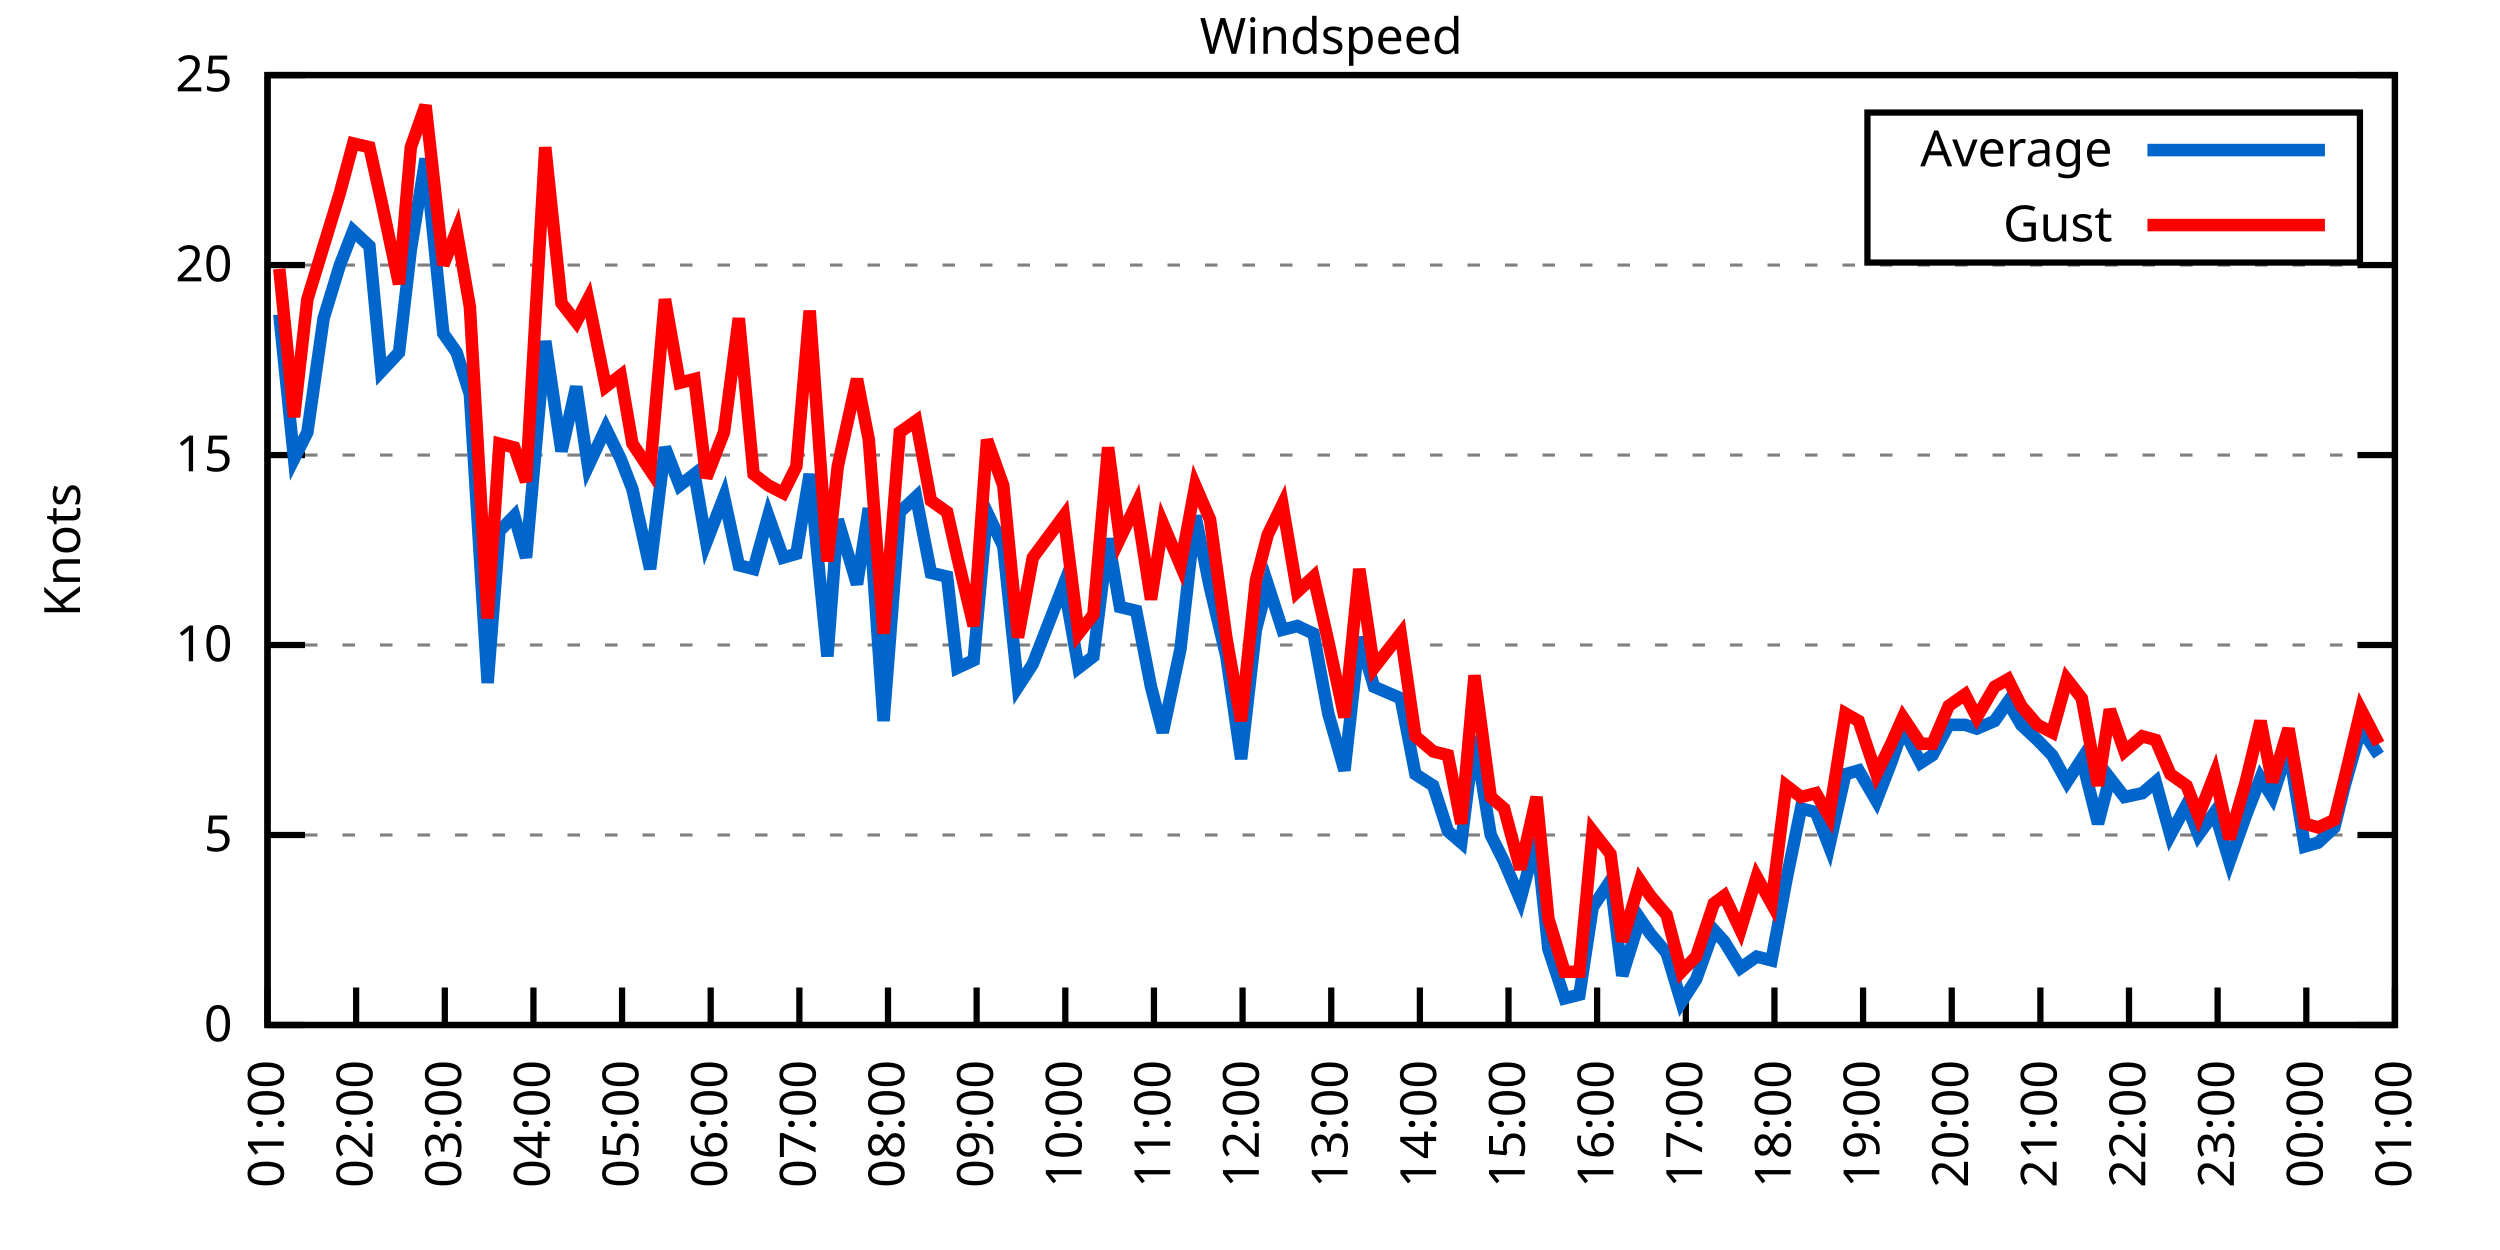
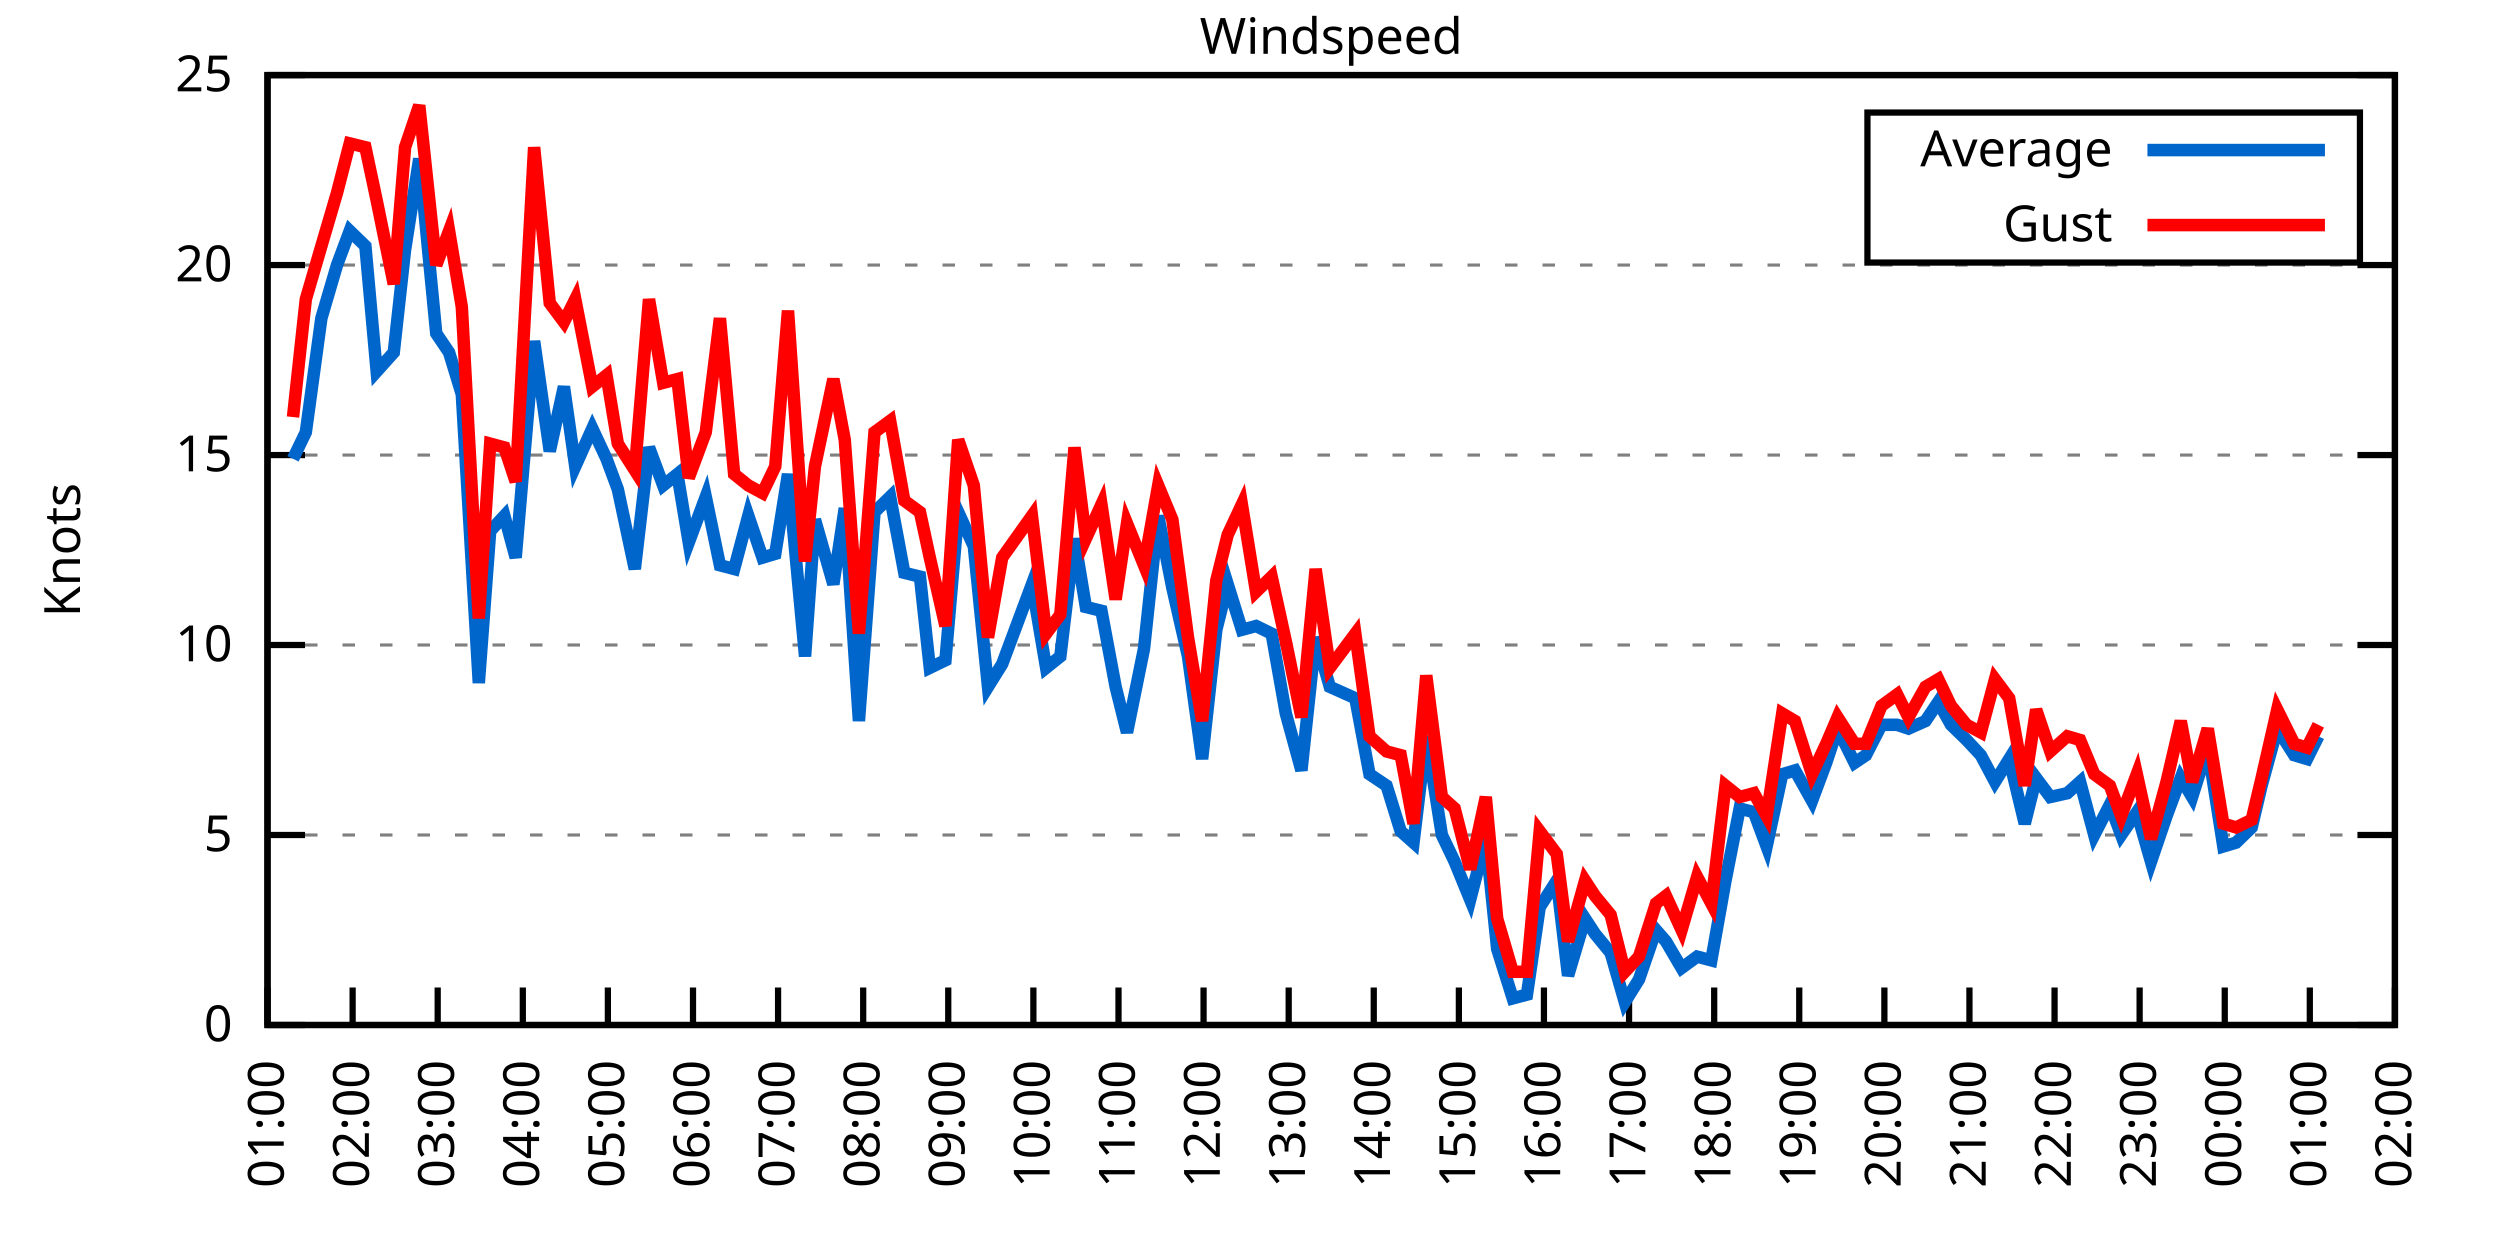
<svg xmlns="http://www.w3.org/2000/svg" xmlns:xlink="http://www.w3.org/1999/xlink" width="400" height="200" viewBox="0 0 400 200">
  <g id="gnuplot_canvas">
    <rect x="0" y="0" width="400" height="200" fill="none" />
    <defs>
      <circle id="gpDot" r="0.5" stroke-width="0.5" stroke="currentColor" />
      <path id="gpPt0" stroke-width="0.333" stroke="currentColor" d="M-1,0 h2 M0,-1 v2" />
      <path id="gpPt1" stroke-width="0.333" stroke="currentColor" d="M-1,-1 L1,1 M1,-1 L-1,1" />
      <path id="gpPt2" stroke-width="0.333" stroke="currentColor" d="M-1,0 L1,0 M0,-1 L0,1 M-1,-1 L1,1 M-1,1 L1,-1" />
      <rect id="gpPt3" stroke-width="0.333" stroke="currentColor" x="-1" y="-1" width="2" height="2" />
      <rect id="gpPt4" stroke-width="0.333" stroke="currentColor" fill="currentColor" x="-1" y="-1" width="2" height="2" />
      <circle id="gpPt5" stroke-width="0.333" stroke="currentColor" cx="0" cy="0" r="1" />
      <use xlink:href="#gpPt5" id="gpPt6" fill="currentColor" stroke="none" />
      <path id="gpPt7" stroke-width="0.333" stroke="currentColor" d="M0,-1.33 L-1.33,0.67 L1.33,0.67 z" />
      <use xlink:href="#gpPt7" id="gpPt8" fill="currentColor" stroke="none" />
      <use xlink:href="#gpPt7" id="gpPt9" stroke="currentColor" transform="rotate(180)" />
      <use xlink:href="#gpPt9" id="gpPt10" fill="currentColor" stroke="none" />
      <use xlink:href="#gpPt3" id="gpPt11" stroke="currentColor" transform="rotate(45)" />
      <use xlink:href="#gpPt11" id="gpPt12" fill="currentColor" stroke="none" />
      <path id="gpPt13" stroke-width="0.333" stroke="currentColor" d="M0,1.330 L1.265,0.411 L0.782,-1.067 L-0.782,-1.076 L-1.265,0.411 z" />
      <use xlink:href="#gpPt13" id="gpPt14" fill="currentColor" stroke="none" />
      <filter id="textbox" filterUnits="objectBoundingBox" x="0" y="0" height="1" width="1">
        <feFlood flood-color="white" flood-opacity="1" result="bgnd" />
        <feComposite in="SourceGraphic" in2="bgnd" operator="atop" />
      </filter>
      <filter id="greybox" filterUnits="objectBoundingBox" x="0" y="0" height="1" width="1">
        <feFlood flood-color="lightgrey" flood-opacity="1" result="grey" />
        <feComposite in="SourceGraphic" in2="grey" operator="atop" />
      </filter>
    </defs>
    <g fill="none" color="white" stroke="currentColor" stroke-width="1.00" stroke-linecap="butt" stroke-linejoin="miter">
</g>
    <g fill="none" color="black" stroke="currentColor" stroke-width="1.00" stroke-linecap="butt" stroke-linejoin="miter">
      <g stroke="none" shape-rendering="crispEdges">
        <polygon fill="rgb(255, 255, 255)" points="42.80,164.00 383.18,164.00 383.18,12.02 42.80,12.02 " />
      </g>
    </g>
    <g fill="none" color="black" stroke="currentColor" stroke-width="1.00" stroke-linecap="butt" stroke-linejoin="miter">
</g>
    <g fill="none" color="black" stroke="black" stroke-width="0.50" stroke-linecap="butt" stroke-linejoin="miter">
</g>
    <g fill="none" color="gray" stroke="currentColor" stroke-width="0.50" stroke-linecap="butt" stroke-linejoin="miter">
      <path stroke="gray" stroke-dasharray="2,4" class="gridline" d="M42.80,164.00 L383.19,164.00  " />
    </g>
    <g fill="none" color="gray" stroke="gray" stroke-width="1.00" stroke-linecap="butt" stroke-linejoin="miter">
</g>
    <g fill="none" color="black" stroke="currentColor" stroke-width="1.00" stroke-linecap="butt" stroke-linejoin="miter">
      <path stroke="black" d="M42.80,164.00 L48.80,164.00 M383.19,164.00 L377.19,164.00  " />
      <g transform="translate(37.20,166.60)" stroke="none" fill="black" font-family="Sans" font-size="8.00" text-anchor="end">
        <text>
          <tspan font-family="Sans"> 0</tspan>
        </text>
      </g>
    </g>
    <g fill="none" color="black" stroke="currentColor" stroke-width="1.00" stroke-linecap="butt" stroke-linejoin="miter">
</g>
    <g fill="none" color="black" stroke="black" stroke-width="0.50" stroke-linecap="butt" stroke-linejoin="miter">
</g>
    <g fill="none" color="gray" stroke="currentColor" stroke-width="0.50" stroke-linecap="butt" stroke-linejoin="miter">
      <path stroke="gray" stroke-dasharray="2,4" class="gridline" d="M42.80,133.60 L383.19,133.60  " />
    </g>
    <g fill="none" color="gray" stroke="gray" stroke-width="1.00" stroke-linecap="butt" stroke-linejoin="miter">
</g>
    <g fill="none" color="black" stroke="currentColor" stroke-width="1.00" stroke-linecap="butt" stroke-linejoin="miter">
      <path stroke="black" d="M42.80,133.60 L48.80,133.60 M383.19,133.60 L377.19,133.60  " />
      <g transform="translate(37.20,136.20)" stroke="none" fill="black" font-family="Sans" font-size="8.00" text-anchor="end">
        <text>
          <tspan font-family="Sans"> 5</tspan>
        </text>
      </g>
    </g>
    <g fill="none" color="black" stroke="currentColor" stroke-width="1.00" stroke-linecap="butt" stroke-linejoin="miter">
</g>
    <g fill="none" color="black" stroke="black" stroke-width="0.50" stroke-linecap="butt" stroke-linejoin="miter">
</g>
    <g fill="none" color="gray" stroke="currentColor" stroke-width="0.50" stroke-linecap="butt" stroke-linejoin="miter">
      <path stroke="gray" stroke-dasharray="2,4" class="gridline" d="M42.80,103.20 L383.19,103.20  " />
    </g>
    <g fill="none" color="gray" stroke="gray" stroke-width="1.00" stroke-linecap="butt" stroke-linejoin="miter">
</g>
    <g fill="none" color="black" stroke="currentColor" stroke-width="1.00" stroke-linecap="butt" stroke-linejoin="miter">
      <path stroke="black" d="M42.80,103.20 L48.80,103.20 M383.19,103.20 L377.19,103.20  " />
      <g transform="translate(37.20,105.80)" stroke="none" fill="black" font-family="Sans" font-size="8.00" text-anchor="end">
        <text>
          <tspan font-family="Sans"> 10</tspan>
        </text>
      </g>
    </g>
    <g fill="none" color="black" stroke="currentColor" stroke-width="1.00" stroke-linecap="butt" stroke-linejoin="miter">
</g>
    <g fill="none" color="black" stroke="black" stroke-width="0.50" stroke-linecap="butt" stroke-linejoin="miter">
</g>
    <g fill="none" color="gray" stroke="currentColor" stroke-width="0.50" stroke-linecap="butt" stroke-linejoin="miter">
      <path stroke="gray" stroke-dasharray="2,4" class="gridline" d="M42.80,72.81 L383.19,72.81  " />
    </g>
    <g fill="none" color="gray" stroke="gray" stroke-width="1.00" stroke-linecap="butt" stroke-linejoin="miter">
</g>
    <g fill="none" color="black" stroke="currentColor" stroke-width="1.00" stroke-linecap="butt" stroke-linejoin="miter">
      <path stroke="black" d="M42.80,72.81 L48.80,72.81 M383.19,72.81 L377.19,72.81  " />
      <g transform="translate(37.20,75.41)" stroke="none" fill="black" font-family="Sans" font-size="8.00" text-anchor="end">
        <text>
          <tspan font-family="Sans"> 15</tspan>
        </text>
      </g>
    </g>
    <g fill="none" color="black" stroke="currentColor" stroke-width="1.00" stroke-linecap="butt" stroke-linejoin="miter">
</g>
    <g fill="none" color="black" stroke="black" stroke-width="0.50" stroke-linecap="butt" stroke-linejoin="miter">
</g>
    <g fill="none" color="gray" stroke="currentColor" stroke-width="0.50" stroke-linecap="butt" stroke-linejoin="miter">
      <path stroke="gray" stroke-dasharray="2,4" class="gridline" d="M42.80,42.41 L383.19,42.41  " />
    </g>
    <g fill="none" color="gray" stroke="gray" stroke-width="1.00" stroke-linecap="butt" stroke-linejoin="miter">
</g>
    <g fill="none" color="black" stroke="currentColor" stroke-width="1.00" stroke-linecap="butt" stroke-linejoin="miter">
      <path stroke="black" d="M42.80,42.41 L48.80,42.41 M383.19,42.41 L377.19,42.41  " />
      <g transform="translate(37.20,45.01)" stroke="none" fill="black" font-family="Sans" font-size="8.00" text-anchor="end">
        <text>
          <tspan font-family="Sans"> 20</tspan>
        </text>
      </g>
    </g>
    <g fill="none" color="black" stroke="currentColor" stroke-width="1.00" stroke-linecap="butt" stroke-linejoin="miter">
</g>
    <g fill="none" color="black" stroke="black" stroke-width="0.50" stroke-linecap="butt" stroke-linejoin="miter">
</g>
    <g fill="none" color="gray" stroke="currentColor" stroke-width="0.50" stroke-linecap="butt" stroke-linejoin="miter">
      <path stroke="gray" stroke-dasharray="2,4" class="gridline" d="M42.80,12.01 L383.19,12.01  " />
    </g>
    <g fill="none" color="gray" stroke="gray" stroke-width="1.00" stroke-linecap="butt" stroke-linejoin="miter">
</g>
    <g fill="none" color="black" stroke="currentColor" stroke-width="1.00" stroke-linecap="butt" stroke-linejoin="miter">
      <path stroke="black" d="M42.80,12.01 L48.80,12.01 M383.19,12.01 L377.19,12.01  " />
      <g transform="translate(37.20,14.61)" stroke="none" fill="black" font-family="Sans" font-size="8.00" text-anchor="end">
        <text>
          <tspan font-family="Sans"> 25</tspan>
        </text>
      </g>
    </g>
    <g fill="none" color="black" stroke="currentColor" stroke-width="1.00" stroke-linecap="butt" stroke-linejoin="miter">
      <path stroke="black" d="M42.80,164.00 L42.80,158.00  " />
      <g transform="translate(45.40,169.60) rotate(270.00)" stroke="none" fill="black" font-family="Sans" font-size="8.00" text-anchor="end">
        <text>
          <tspan font-family="Sans">01:00</tspan>
        </text>
      </g>
    </g>
    <g fill="none" color="black" stroke="currentColor" stroke-width="1.00" stroke-linecap="butt" stroke-linejoin="miter">
-       <path stroke="black" d="M56.98,164.00 L56.98,158.00  " />
-       <g transform="translate(59.58,169.60) rotate(270.00)" stroke="none" fill="black" font-family="Sans" font-size="8.00" text-anchor="end">
+       <path stroke="black" d="M56.42,164.00 L56.42,158.00  " />
+       <g transform="translate(59.02,169.60) rotate(270.00)" stroke="none" fill="black" font-family="Sans" font-size="8.00" text-anchor="end">
        <text>
          <tspan font-family="Sans">02:00</tspan>
        </text>
      </g>
    </g>
    <g fill="none" color="black" stroke="currentColor" stroke-width="1.00" stroke-linecap="butt" stroke-linejoin="miter">
-       <path stroke="black" d="M71.17,164.00 L71.17,158.00  " />
-       <g transform="translate(73.77,169.60) rotate(270.00)" stroke="none" fill="black" font-family="Sans" font-size="8.00" text-anchor="end">
+       <path stroke="black" d="M70.03,164.00 L70.03,158.00  " />
+       <g transform="translate(72.63,169.60) rotate(270.00)" stroke="none" fill="black" font-family="Sans" font-size="8.00" text-anchor="end">
        <text>
          <tspan font-family="Sans">03:00</tspan>
        </text>
      </g>
    </g>
    <g fill="none" color="black" stroke="currentColor" stroke-width="1.00" stroke-linecap="butt" stroke-linejoin="miter">
-       <path stroke="black" d="M85.35,164.00 L85.35,158.00  " />
-       <g transform="translate(87.95,169.60) rotate(270.00)" stroke="none" fill="black" font-family="Sans" font-size="8.00" text-anchor="end">
+       <path stroke="black" d="M83.65,164.00 L83.65,158.00  " />
+       <g transform="translate(86.25,169.60) rotate(270.00)" stroke="none" fill="black" font-family="Sans" font-size="8.00" text-anchor="end">
        <text>
          <tspan font-family="Sans">04:00</tspan>
        </text>
      </g>
    </g>
    <g fill="none" color="black" stroke="currentColor" stroke-width="1.00" stroke-linecap="butt" stroke-linejoin="miter">
-       <path stroke="black" d="M99.53,164.00 L99.53,158.00  " />
-       <g transform="translate(102.13,169.60) rotate(270.00)" stroke="none" fill="black" font-family="Sans" font-size="8.00" text-anchor="end">
+       <path stroke="black" d="M97.26,164.00 L97.26,158.00  " />
+       <g transform="translate(99.86,169.60) rotate(270.00)" stroke="none" fill="black" font-family="Sans" font-size="8.00" text-anchor="end">
        <text>
          <tspan font-family="Sans">05:00</tspan>
        </text>
      </g>
    </g>
    <g fill="none" color="black" stroke="currentColor" stroke-width="1.00" stroke-linecap="butt" stroke-linejoin="miter">
-       <path stroke="black" d="M113.71,164.00 L113.71,158.00  " />
-       <g transform="translate(116.31,169.60) rotate(270.00)" stroke="none" fill="black" font-family="Sans" font-size="8.00" text-anchor="end">
+       <path stroke="black" d="M110.88,164.00 L110.88,158.00  " />
+       <g transform="translate(113.48,169.60) rotate(270.00)" stroke="none" fill="black" font-family="Sans" font-size="8.00" text-anchor="end">
        <text>
          <tspan font-family="Sans">06:00</tspan>
        </text>
      </g>
    </g>
    <g fill="none" color="black" stroke="currentColor" stroke-width="1.00" stroke-linecap="butt" stroke-linejoin="miter">
-       <path stroke="black" d="M127.90,164.00 L127.90,158.00  " />
-       <g transform="translate(130.50,169.60) rotate(270.00)" stroke="none" fill="black" font-family="Sans" font-size="8.00" text-anchor="end">
+       <path stroke="black" d="M124.49,164.00 L124.49,158.00  " />
+       <g transform="translate(127.09,169.60) rotate(270.00)" stroke="none" fill="black" font-family="Sans" font-size="8.00" text-anchor="end">
        <text>
          <tspan font-family="Sans">07:00</tspan>
        </text>
      </g>
    </g>
    <g fill="none" color="black" stroke="currentColor" stroke-width="1.00" stroke-linecap="butt" stroke-linejoin="miter">
-       <path stroke="black" d="M142.08,164.00 L142.08,158.00  " />
-       <g transform="translate(144.68,169.60) rotate(270.00)" stroke="none" fill="black" font-family="Sans" font-size="8.00" text-anchor="end">
+       <path stroke="black" d="M138.11,164.00 L138.11,158.00  " />
+       <g transform="translate(140.71,169.60) rotate(270.00)" stroke="none" fill="black" font-family="Sans" font-size="8.00" text-anchor="end">
        <text>
          <tspan font-family="Sans">08:00</tspan>
        </text>
      </g>
    </g>
    <g fill="none" color="black" stroke="currentColor" stroke-width="1.00" stroke-linecap="butt" stroke-linejoin="miter">
-       <path stroke="black" d="M156.26,164.00 L156.26,158.00  " />
-       <g transform="translate(158.86,169.60) rotate(270.00)" stroke="none" fill="black" font-family="Sans" font-size="8.00" text-anchor="end">
+       <path stroke="black" d="M151.72,164.00 L151.72,158.00  " />
+       <g transform="translate(154.32,169.60) rotate(270.00)" stroke="none" fill="black" font-family="Sans" font-size="8.00" text-anchor="end">
        <text>
          <tspan font-family="Sans">09:00</tspan>
        </text>
      </g>
    </g>
    <g fill="none" color="black" stroke="currentColor" stroke-width="1.00" stroke-linecap="butt" stroke-linejoin="miter">
-       <path stroke="black" d="M170.45,164.00 L170.45,158.00  " />
-       <g transform="translate(173.05,169.60) rotate(270.00)" stroke="none" fill="black" font-family="Sans" font-size="8.00" text-anchor="end">
+       <path stroke="black" d="M165.34,164.00 L165.34,158.00  " />
+       <g transform="translate(167.94,169.60) rotate(270.00)" stroke="none" fill="black" font-family="Sans" font-size="8.00" text-anchor="end">
        <text>
          <tspan font-family="Sans">10:00</tspan>
        </text>
      </g>
    </g>
    <g fill="none" color="black" stroke="currentColor" stroke-width="1.00" stroke-linecap="butt" stroke-linejoin="miter">
-       <path stroke="black" d="M184.63,164.00 L184.63,158.00  " />
-       <g transform="translate(187.23,169.60) rotate(270.00)" stroke="none" fill="black" font-family="Sans" font-size="8.00" text-anchor="end">
+       <path stroke="black" d="M178.96,164.00 L178.96,158.00  " />
+       <g transform="translate(181.56,169.60) rotate(270.00)" stroke="none" fill="black" font-family="Sans" font-size="8.00" text-anchor="end">
        <text>
          <tspan font-family="Sans">11:00</tspan>
        </text>
      </g>
    </g>
    <g fill="none" color="black" stroke="currentColor" stroke-width="1.00" stroke-linecap="butt" stroke-linejoin="miter">
-       <path stroke="black" d="M198.81,164.00 L198.81,158.00  " />
-       <g transform="translate(201.41,169.60) rotate(270.00)" stroke="none" fill="black" font-family="Sans" font-size="8.00" text-anchor="end">
+       <path stroke="black" d="M192.57,164.00 L192.57,158.00  " />
+       <g transform="translate(195.17,169.60) rotate(270.00)" stroke="none" fill="black" font-family="Sans" font-size="8.00" text-anchor="end">
        <text>
          <tspan font-family="Sans">12:00</tspan>
        </text>
      </g>
    </g>
    <g fill="none" color="black" stroke="currentColor" stroke-width="1.00" stroke-linecap="butt" stroke-linejoin="miter">
-       <path stroke="black" d="M213.00,164.00 L213.00,158.00  " />
-       <g transform="translate(215.60,169.60) rotate(270.00)" stroke="none" fill="black" font-family="Sans" font-size="8.00" text-anchor="end">
+       <path stroke="black" d="M206.19,164.00 L206.19,158.00  " />
+       <g transform="translate(208.79,169.60) rotate(270.00)" stroke="none" fill="black" font-family="Sans" font-size="8.00" text-anchor="end">
        <text>
          <tspan font-family="Sans">13:00</tspan>
        </text>
      </g>
    </g>
    <g fill="none" color="black" stroke="currentColor" stroke-width="1.00" stroke-linecap="butt" stroke-linejoin="miter">
-       <path stroke="black" d="M227.18,164.00 L227.18,158.00  " />
-       <g transform="translate(229.78,169.60) rotate(270.00)" stroke="none" fill="black" font-family="Sans" font-size="8.00" text-anchor="end">
+       <path stroke="black" d="M219.80,164.00 L219.80,158.00  " />
+       <g transform="translate(222.40,169.60) rotate(270.00)" stroke="none" fill="black" font-family="Sans" font-size="8.00" text-anchor="end">
        <text>
          <tspan font-family="Sans">14:00</tspan>
        </text>
      </g>
    </g>
    <g fill="none" color="black" stroke="currentColor" stroke-width="1.00" stroke-linecap="butt" stroke-linejoin="miter">
-       <path stroke="black" d="M241.36,164.00 L241.36,158.00  " />
-       <g transform="translate(243.96,169.60) rotate(270.00)" stroke="none" fill="black" font-family="Sans" font-size="8.00" text-anchor="end">
+       <path stroke="black" d="M233.42,164.00 L233.42,158.00  " />
+       <g transform="translate(236.02,169.60) rotate(270.00)" stroke="none" fill="black" font-family="Sans" font-size="8.00" text-anchor="end">
        <text>
          <tspan font-family="Sans">15:00</tspan>
        </text>
      </g>
    </g>
    <g fill="none" color="black" stroke="currentColor" stroke-width="1.00" stroke-linecap="butt" stroke-linejoin="miter">
-       <path stroke="black" d="M255.54,164.00 L255.54,158.00  " />
-       <g transform="translate(258.14,169.60) rotate(270.00)" stroke="none" fill="black" font-family="Sans" font-size="8.00" text-anchor="end">
+       <path stroke="black" d="M247.03,164.00 L247.03,158.00  " />
+       <g transform="translate(249.63,169.60) rotate(270.00)" stroke="none" fill="black" font-family="Sans" font-size="8.00" text-anchor="end">
        <text>
          <tspan font-family="Sans">16:00</tspan>
        </text>
      </g>
    </g>
    <g fill="none" color="black" stroke="currentColor" stroke-width="1.00" stroke-linecap="butt" stroke-linejoin="miter">
-       <path stroke="black" d="M269.73,164.00 L269.73,158.00  " />
-       <g transform="translate(272.33,169.60) rotate(270.00)" stroke="none" fill="black" font-family="Sans" font-size="8.00" text-anchor="end">
+       <path stroke="black" d="M260.65,164.00 L260.65,158.00  " />
+       <g transform="translate(263.25,169.60) rotate(270.00)" stroke="none" fill="black" font-family="Sans" font-size="8.00" text-anchor="end">
        <text>
          <tspan font-family="Sans">17:00</tspan>
        </text>
      </g>
    </g>
    <g fill="none" color="black" stroke="currentColor" stroke-width="1.00" stroke-linecap="butt" stroke-linejoin="miter">
-       <path stroke="black" d="M283.91,164.00 L283.91,158.00  " />
-       <g transform="translate(286.51,169.60) rotate(270.00)" stroke="none" fill="black" font-family="Sans" font-size="8.00" text-anchor="end">
+       <path stroke="black" d="M274.27,164.00 L274.27,158.00  " />
+       <g transform="translate(276.87,169.60) rotate(270.00)" stroke="none" fill="black" font-family="Sans" font-size="8.00" text-anchor="end">
        <text>
          <tspan font-family="Sans">18:00</tspan>
        </text>
      </g>
    </g>
    <g fill="none" color="black" stroke="currentColor" stroke-width="1.00" stroke-linecap="butt" stroke-linejoin="miter">
-       <path stroke="black" d="M298.09,164.00 L298.09,158.00  " />
-       <g transform="translate(300.69,169.60) rotate(270.00)" stroke="none" fill="black" font-family="Sans" font-size="8.00" text-anchor="end">
+       <path stroke="black" d="M287.88,164.00 L287.88,158.00  " />
+       <g transform="translate(290.48,169.60) rotate(270.00)" stroke="none" fill="black" font-family="Sans" font-size="8.00" text-anchor="end">
        <text>
          <tspan font-family="Sans">19:00</tspan>
        </text>
      </g>
    </g>
    <g fill="none" color="black" stroke="currentColor" stroke-width="1.00" stroke-linecap="butt" stroke-linejoin="miter">
-       <path stroke="black" d="M312.28,164.00 L312.28,158.00  " />
-       <g transform="translate(314.88,169.60) rotate(270.00)" stroke="none" fill="black" font-family="Sans" font-size="8.00" text-anchor="end">
+       <path stroke="black" d="M301.50,164.00 L301.50,158.00  " />
+       <g transform="translate(304.10,169.60) rotate(270.00)" stroke="none" fill="black" font-family="Sans" font-size="8.00" text-anchor="end">
        <text>
          <tspan font-family="Sans">20:00</tspan>
        </text>
      </g>
    </g>
    <g fill="none" color="black" stroke="currentColor" stroke-width="1.00" stroke-linecap="butt" stroke-linejoin="miter">
-       <path stroke="black" d="M326.46,164.00 L326.46,158.00  " />
-       <g transform="translate(329.06,169.60) rotate(270.00)" stroke="none" fill="black" font-family="Sans" font-size="8.00" text-anchor="end">
+       <path stroke="black" d="M315.11,164.00 L315.11,158.00  " />
+       <g transform="translate(317.71,169.60) rotate(270.00)" stroke="none" fill="black" font-family="Sans" font-size="8.00" text-anchor="end">
        <text>
          <tspan font-family="Sans">21:00</tspan>
        </text>
      </g>
    </g>
    <g fill="none" color="black" stroke="currentColor" stroke-width="1.00" stroke-linecap="butt" stroke-linejoin="miter">
-       <path stroke="black" d="M340.64,164.00 L340.64,158.00  " />
-       <g transform="translate(343.24,169.60) rotate(270.00)" stroke="none" fill="black" font-family="Sans" font-size="8.00" text-anchor="end">
+       <path stroke="black" d="M328.73,164.00 L328.73,158.00  " />
+       <g transform="translate(331.33,169.60) rotate(270.00)" stroke="none" fill="black" font-family="Sans" font-size="8.00" text-anchor="end">
        <text>
          <tspan font-family="Sans">22:00</tspan>
        </text>
      </g>
    </g>
    <g fill="none" color="black" stroke="currentColor" stroke-width="1.00" stroke-linecap="butt" stroke-linejoin="miter">
-       <path stroke="black" d="M354.82,164.00 L354.82,158.00  " />
-       <g transform="translate(357.42,169.60) rotate(270.00)" stroke="none" fill="black" font-family="Sans" font-size="8.00" text-anchor="end">
+       <path stroke="black" d="M342.34,164.00 L342.34,158.00  " />
+       <g transform="translate(344.94,169.60) rotate(270.00)" stroke="none" fill="black" font-family="Sans" font-size="8.00" text-anchor="end">
        <text>
          <tspan font-family="Sans">23:00</tspan>
        </text>
      </g>
    </g>
    <g fill="none" color="black" stroke="currentColor" stroke-width="1.00" stroke-linecap="butt" stroke-linejoin="miter">
-       <path stroke="black" d="M369.01,164.00 L369.01,158.00  " />
-       <g transform="translate(371.61,169.60) rotate(270.00)" stroke="none" fill="black" font-family="Sans" font-size="8.00" text-anchor="end">
+       <path stroke="black" d="M355.96,164.00 L355.96,158.00  " />
+       <g transform="translate(358.56,169.60) rotate(270.00)" stroke="none" fill="black" font-family="Sans" font-size="8.00" text-anchor="end">
        <text>
          <tspan font-family="Sans">00:00</tspan>
+         </text>
+       </g>
+     </g>
+     <g fill="none" color="black" stroke="currentColor" stroke-width="1.00" stroke-linecap="butt" stroke-linejoin="miter">
+       <path stroke="black" d="M369.57,164.00 L369.57,158.00  " />
+       <g transform="translate(372.17,169.60) rotate(270.00)" stroke="none" fill="black" font-family="Sans" font-size="8.00" text-anchor="end">
+         <text>
+           <tspan font-family="Sans">01:00</tspan>
        </text>
      </g>
    </g>
    <g fill="none" color="black" stroke="currentColor" stroke-width="1.00" stroke-linecap="butt" stroke-linejoin="miter">
      <path stroke="black" d="M383.19,164.00 L383.19,158.00  " />
      <g transform="translate(385.79,169.60) rotate(270.00)" stroke="none" fill="black" font-family="Sans" font-size="8.00" text-anchor="end">
        <text>
-           <tspan font-family="Sans">01:00</tspan>
+           <tspan font-family="Sans">02:00</tspan>
        </text>
      </g>
    </g>
    <g fill="none" color="black" stroke="currentColor" stroke-width="1.00" stroke-linecap="butt" stroke-linejoin="miter">
</g>
    <g fill="none" color="black" stroke="currentColor" stroke-width="1.00" stroke-linecap="butt" stroke-linejoin="miter">
      <path stroke="black" d="M42.80,12.01 L42.80,164.00 L383.19,164.00 L383.19,12.01 L42.80,12.01 Z  " />
    </g>
    <g fill="none" color="black" stroke="currentColor" stroke-width="1.00" stroke-linecap="butt" stroke-linejoin="miter">
</g>
    <g fill="none" color="black" stroke="currentColor" stroke-width="1.00" stroke-linecap="butt" stroke-linejoin="miter">
      <path stroke="black" d="M298.79,42.01 L298.79,18.01 L377.59,18.01 L377.59,42.01 L298.79,42.01 Z  " />
    </g>
    <g id="Windspeed_plot_1">
      <g fill="none" color="white" stroke="black" stroke-width="2.00" stroke-linecap="butt" stroke-linejoin="miter">
</g>
      <g fill="none" color="black" stroke="currentColor" stroke-width="2.00" stroke-linecap="butt" stroke-linejoin="miter">
        <g transform="translate(337.99,26.61)" stroke="none" fill="black" font-family="Sans" font-size="8.00" text-anchor="end">
          <text>
            <tspan font-family="Sans">Average</tspan>
          </text>
        </g>
      </g>
      <g fill="none" color="black" stroke="currentColor" stroke-width="2.00" stroke-linecap="butt" stroke-linejoin="miter">
-         <path stroke="rgb(  0, 102, 204)" d="M343.59,24.01 L371.99,24.01 M44.69,50.31 L47.05,73.41 L49.18,69.16 L51.78,50.92 L54.38,42.41 L56.51,36.94   L59.11,39.37 L61.00,59.43 L63.84,56.39 L65.73,39.98 L68.09,25.39 L70.93,53.35 L73.06,56.39 L75.18,63.08   L78.02,109.28 L79.91,84.97 L82.28,82.53 L84.17,89.22 L87.24,54.57 L89.84,72.20 L92.20,61.86 L94.09,74.63   L96.93,68.55 L99.30,73.41 L101.19,78.28 L104.02,91.04 L106.39,71.59 L108.75,77.67 L111.11,75.85 L113.01,86.79   L115.84,79.49 L118.21,90.44 L120.57,91.04 L122.93,82.53 L125.30,89.22 L127.42,88.61 L129.55,75.85 L132.39,105.03   L134.04,83.14 L137.12,93.48 L139.01,81.32 L141.37,115.36 L143.97,81.93 L146.57,79.49 L148.94,91.65 L151.54,92.26   L153.19,106.85 L155.79,105.64 L157.92,81.93 L160.52,87.40 L162.88,109.89 L165.25,106.24 L170.21,93.48 L172.57,106.85   L174.94,105.03 L177.30,86.18 L179.19,97.12 L181.79,97.73 L184.16,109.89 L186.05,117.19 L188.88,103.81 L191.25,82.53   L193.61,94.08 L196.21,105.03 L198.58,121.44 L200.94,100.77 L202.83,93.48 L205.19,100.77 L207.56,100.16 L210.16,101.38   L212.52,114.15 L215.12,123.27 L217.49,101.99 L219.85,109.89 L224.10,111.72 L226.47,123.87 L229.31,125.70 L231.67,132.99   L233.80,134.82 L235.92,117.80 L238.52,133.60 L240.65,137.86 L243.25,143.94 L245.85,134.21 L247.74,151.84 L250.34,159.74   L252.71,159.14 L254.83,145.15 L257.67,140.90 L259.56,156.10 L262.40,146.98 L264.05,149.41 L266.65,152.45 L269.02,160.35   L271.38,156.70 L274.22,148.80 L275.87,150.62 L278.47,154.88 L281.07,153.06 L283.44,153.66 L285.80,140.90 L288.16,129.35   L290.53,129.95 L292.66,135.43 L295.26,123.87 L297.38,123.27 L300.22,128.13 L302.58,122.05 L304.47,116.58 L307.31,122.05   L309.20,120.83 L311.80,115.97 L314.40,115.97 L316.29,116.58 L319.13,115.36 L321.26,112.32 L323.39,115.97 L325.99,118.40   L328.35,120.83 L330.71,125.09 L333.08,121.44 L335.68,131.78 L337.57,124.48 L339.93,127.52 L342.77,126.91 L344.90,125.09   L347.26,133.60 L349.86,128.74 L351.75,133.60 L354.35,129.95 L356.72,137.86 L359.32,130.56 L361.68,124.48 L363.57,127.52   L366.17,119.62 L368.77,135.43 L370.90,134.82 L373.50,132.39 L375.15,125.70 L377.75,116.58 L380.59,120.83  " />
+         <path stroke="rgb(  0, 102, 204)" d="M343.59,24.01 L371.99,24.01 M46.88,73.41 L48.93,69.16 L51.42,50.92 L53.92,42.41 L55.96,36.94 L58.46,39.37   L60.27,59.43 L63.00,56.39 L64.81,39.98 L67.08,25.39 L69.80,53.35 L71.85,56.39 L73.89,63.08 L76.61,109.28   L78.43,84.97 L80.70,82.53 L82.51,89.22 L85.46,54.57 L87.96,72.20 L90.23,61.86 L92.04,74.63 L94.77,68.55   L97.04,73.41 L98.85,78.28 L101.57,91.04 L103.84,71.59 L106.11,77.67 L108.38,75.85 L110.20,86.79 L112.92,79.49   L115.19,90.44 L117.46,91.04 L119.73,82.53 L122.00,89.22 L124.04,88.61 L126.08,75.85 L128.81,105.03 L130.39,83.14   L133.34,93.48 L135.16,81.32 L137.43,115.36 L139.92,81.93 L142.42,79.49 L144.69,91.65 L147.19,92.26 L148.77,106.85   L151.27,105.64 L153.31,81.93 L155.81,87.40 L158.08,109.89 L160.35,106.24 L165.11,93.48 L167.38,106.85 L169.65,105.03   L171.92,86.18 L173.74,97.12 L176.23,97.73 L178.50,109.89 L180.32,117.19 L183.04,103.81 L185.31,82.53 L187.58,94.08   L190.08,105.03 L192.34,121.44 L194.61,100.77 L196.43,93.48 L198.70,100.77 L200.97,100.16 L203.46,101.38 L205.73,114.15   L208.23,123.27 L210.50,101.99 L212.77,109.89 L216.85,111.72 L219.12,123.87 L221.85,125.70 L224.11,132.99 L226.16,134.82   L228.20,117.80 L230.70,133.60 L232.74,137.86 L235.23,143.94 L237.73,134.21 L239.55,151.84 L242.04,159.74 L244.31,159.14   L246.35,145.15 L249.08,140.90 L250.89,156.10 L253.61,146.98 L255.20,149.41 L257.70,152.45 L259.97,160.35 L262.24,156.70   L264.96,148.80 L266.55,150.62 L269.05,154.88 L271.54,153.06 L273.81,153.66 L276.08,140.90 L278.35,129.35 L280.62,129.95   L282.66,135.43 L285.16,123.87 L287.20,123.27 L289.92,128.13 L292.19,122.05 L294.01,116.58 L296.73,122.05 L298.55,120.83   L301.04,115.97 L303.54,115.97 L305.35,116.58 L308.08,115.36 L310.12,112.32 L312.16,115.97 L314.66,118.40 L316.93,120.83   L319.20,125.09 L321.47,121.44 L323.96,131.78 L325.78,124.48 L328.05,127.52 L330.77,126.91 L332.81,125.09 L335.08,133.60   L337.58,128.74 L339.39,133.60 L341.89,129.95 L344.16,137.86 L346.65,130.56 L348.92,124.48 L350.74,127.52 L353.24,119.62   L355.73,135.43 L357.77,134.82 L360.27,132.39 L361.86,125.70 L364.36,116.58 L367.08,120.83 L369.12,121.44 L370.94,117.80    " />
      </g>
    </g>
    <g id="Windspeed_plot_2">
      <g fill="none" color="black" stroke="currentColor" stroke-width="2.00" stroke-linecap="butt" stroke-linejoin="miter">
        <g transform="translate(337.99,38.61)" stroke="none" fill="black" font-family="Sans" font-size="8.00" text-anchor="end">
          <text>
            <tspan font-family="Sans">Gust</tspan>
          </text>
        </g>
      </g>
      <g fill="none" color="black" stroke="currentColor" stroke-width="2.00" stroke-linecap="butt" stroke-linejoin="miter">
-         <path stroke="rgb(255,   0,   0)" d="M343.59,36.01 L371.99,36.01 M44.69,43.02 L47.05,66.73 L49.18,47.88 L51.78,39.37 L54.38,30.86 L56.51,22.95   L59.11,23.56 L61.00,32.07 L63.84,45.45 L65.73,23.56 L68.09,16.87 L70.93,42.41 L73.06,36.94 L75.18,49.10   L78.02,98.95 L79.91,70.98 L82.28,71.59 L84.17,77.06 L87.24,23.56 L89.84,48.49 L92.20,51.53 L94.09,47.88   L96.93,61.86 L99.30,60.04 L101.19,70.98 L104.02,75.24 L106.39,47.88 L108.75,61.25 L111.11,60.65 L113.01,76.45   L115.84,69.16 L118.21,50.92 L120.57,75.85 L122.93,77.67 L125.30,78.89 L127.42,74.63 L129.55,49.70 L132.39,89.83   L134.04,74.63 L137.12,60.65 L139.01,70.37 L141.37,101.38 L143.97,69.16 L146.57,67.33 L148.94,80.10 L151.54,81.93   L153.19,89.22 L155.79,100.16 L157.92,70.37 L160.52,77.67 L162.88,101.99 L165.25,89.22 L170.21,82.53 L172.57,101.38   L174.94,98.34 L177.30,71.59 L179.19,86.18 L181.79,80.71 L184.16,95.91 L186.05,83.75 L188.88,90.44 L191.25,77.67   L193.61,83.14 L196.21,101.99 L198.58,115.36 L200.94,92.87 L202.83,85.57 L205.19,80.71 L207.56,94.69 L210.16,92.26   L212.52,102.60 L215.12,114.76 L217.49,91.04 L219.85,106.85 L224.10,101.38 L226.47,117.80 L229.31,120.23 L231.67,120.83   L233.80,131.78 L235.92,108.07 L238.52,127.52 L240.65,129.35 L243.25,139.07 L245.85,127.52 L247.74,146.98 L250.34,155.49   L252.71,155.49 L254.83,132.99 L257.67,136.64 L259.56,150.62 L262.40,140.90 L264.05,143.33 L266.65,146.37 L269.02,155.49   L271.38,153.06 L274.22,144.55 L275.87,143.33 L278.47,148.80 L281.07,140.29 L283.44,144.55 L285.80,125.70 L288.16,127.52   L290.53,126.91 L292.66,130.56 L295.26,114.15 L297.38,115.36 L300.22,123.87 L302.58,119.01 L304.47,114.76 L307.31,119.01   L309.20,119.01 L311.80,112.93 L314.40,111.11 L316.29,114.76 L319.13,109.89 L321.26,108.68 L323.39,112.93 L325.99,115.97   L328.35,117.19 L330.71,108.68 L333.08,111.72 L335.68,125.70 L337.57,113.54 L339.93,120.23 L342.77,117.80 L344.90,118.40   L347.26,123.87 L349.86,125.70 L351.75,130.56 L354.35,123.87 L356.72,134.21 L359.32,125.09 L361.68,115.36 L363.57,125.09   L366.17,116.58 L368.77,131.78 L370.90,132.39 L373.50,131.17 L375.15,124.48 L377.75,113.54 L380.59,119.01  " />
+         <path stroke="rgb(255,   0,   0)" d="M343.59,36.01 L371.99,36.01 M46.88,66.73 L48.93,47.88 L51.42,39.37 L53.92,30.86 L55.96,22.95 L58.46,23.56   L60.27,32.07 L63.00,45.45 L64.81,23.56 L67.08,16.87 L69.80,42.41 L71.85,36.94 L73.89,49.10 L76.61,98.95   L78.43,70.98 L80.70,71.59 L82.51,77.06 L85.46,23.56 L87.96,48.49 L90.23,51.53 L92.04,47.88 L94.77,61.86   L97.04,60.04 L98.85,70.98 L101.57,75.24 L103.84,47.88 L106.11,61.25 L108.38,60.65 L110.20,76.45 L112.92,69.16   L115.19,50.92 L117.46,75.85 L119.73,77.67 L122.00,78.89 L124.04,74.63 L126.08,49.70 L128.81,89.83 L130.39,74.63   L133.34,60.65 L135.16,70.37 L137.43,101.38 L139.92,69.16 L142.42,67.33 L144.69,80.10 L147.19,81.93 L148.77,89.22   L151.27,100.16 L153.31,70.37 L155.81,77.67 L158.08,101.99 L160.35,89.22 L165.11,82.53 L167.38,101.38 L169.65,98.34   L171.92,71.59 L173.74,86.18 L176.23,80.71 L178.50,95.91 L180.32,83.75 L183.04,90.44 L185.31,77.67 L187.58,83.14   L190.08,101.99 L192.34,115.36 L194.61,92.87 L196.43,85.57 L198.70,80.71 L200.97,94.69 L203.46,92.26 L205.73,102.60   L208.23,114.76 L210.50,91.04 L212.77,106.85 L216.85,101.38 L219.12,117.80 L221.85,120.23 L224.11,120.83 L226.16,131.78   L228.20,108.07 L230.70,127.52 L232.74,129.35 L235.23,139.07 L237.73,127.52 L239.55,146.98 L242.04,155.49 L244.31,155.49   L246.35,132.99 L249.08,136.64 L250.89,150.62 L253.61,140.90 L255.20,143.33 L257.70,146.37 L259.97,155.49 L262.24,153.06   L264.96,144.55 L266.55,143.33 L269.05,148.80 L271.54,140.29 L273.81,144.55 L276.08,125.70 L278.35,127.52 L280.62,126.91   L282.66,130.56 L285.16,114.15 L287.20,115.36 L289.92,123.87 L292.19,119.01 L294.01,114.76 L296.73,119.01 L298.55,119.01   L301.04,112.93 L303.54,111.11 L305.35,114.76 L308.08,109.89 L310.12,108.68 L312.16,112.93 L314.66,115.97 L316.93,117.19   L319.20,108.68 L321.47,111.72 L323.96,125.70 L325.78,113.54 L328.05,120.23 L330.77,117.80 L332.81,118.40 L335.08,123.87   L337.58,125.70 L339.39,130.56 L341.89,123.87 L344.16,134.21 L346.65,125.09 L348.92,115.36 L350.74,125.09 L353.24,116.58   L355.73,131.78 L357.77,132.39 L360.27,131.17 L361.86,124.48 L364.36,113.54 L367.08,119.01 L369.12,119.62 L370.94,115.97    " />
      </g>
    </g>
    <g fill="none" color="black" stroke="currentColor" stroke-width="2.00" stroke-linecap="butt" stroke-linejoin="miter">
</g>
    <g fill="none" color="black" stroke="black" stroke-width="1.00" stroke-linecap="butt" stroke-linejoin="miter">
</g>
    <g fill="none" color="black" stroke="currentColor" stroke-width="1.00" stroke-linecap="butt" stroke-linejoin="miter">
      <path stroke="black" d="M42.80,12.01 L42.80,164.00 L383.19,164.00 L383.19,12.01 L42.80,12.01 Z  " />
      <g transform="translate(12.80,88.01) rotate(270.00)" stroke="none" fill="black" font-family="Sans" font-size="8.00" text-anchor="middle">
        <text>
          <tspan font-family="Sans">Knots</tspan>
        </text>
      </g>
    </g>
    <g fill="none" color="black" stroke="currentColor" stroke-width="1.00" stroke-linecap="butt" stroke-linejoin="miter">
</g>
    <g fill="none" color="black" stroke="currentColor" stroke-width="1.00" stroke-linecap="butt" stroke-linejoin="miter">
      <g transform="translate(212.99,8.61)" stroke="none" fill="black" font-family="Sans" font-size="8.00" text-anchor="middle">
        <text>
          <tspan font-family="Sans">Windspeed</tspan>
        </text>
      </g>
    </g>
    <g fill="none" color="black" stroke="currentColor" stroke-width="1.00" stroke-linecap="butt" stroke-linejoin="miter">
</g>
  </g>
</svg>
